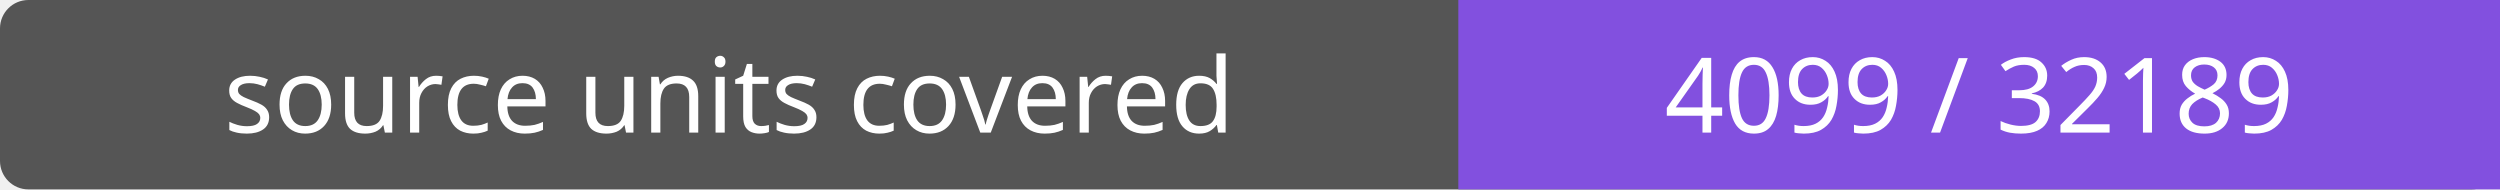
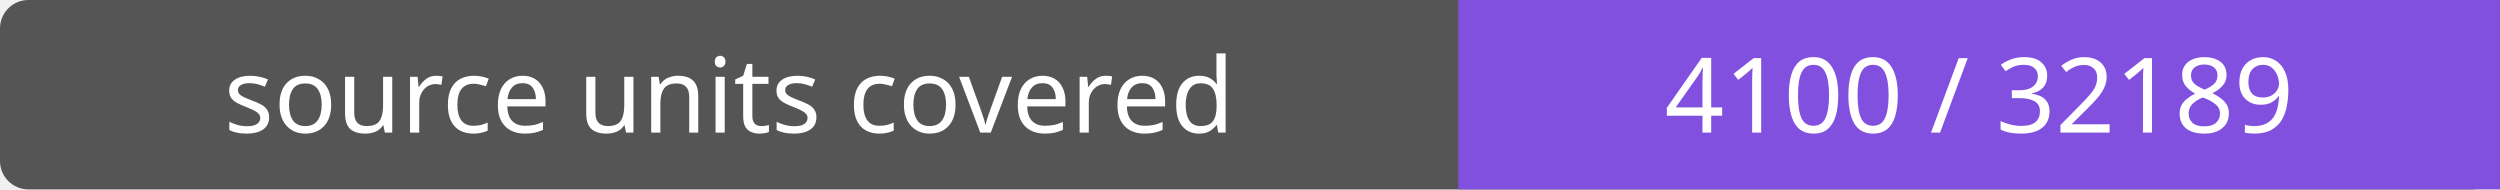
- <svg xmlns="http://www.w3.org/2000/svg" width="264" height="20" role="img" aria-label="source units covered: 4099 / 32189">
+ <svg xmlns="http://www.w3.org/2000/svg" width="264" height="20" role="img" aria-label="source units covered: 4100 / 32189">
  <rect width="264" height="20" rx="3" fill="#555" />
  <path fill="#8250df" d="M154 0h110v20H154z" />
  <g fill="#fff" text-anchor="middle" font-family="Verdana,sans-serif" font-size="11">
    <text x="77.0" y="14">source units covered</text>
-     <text x="209.0" y="14">4099 / 32189</text>
+     <text x="209.0" y="14">4100 / 32189</text>
  </g>
</svg>
